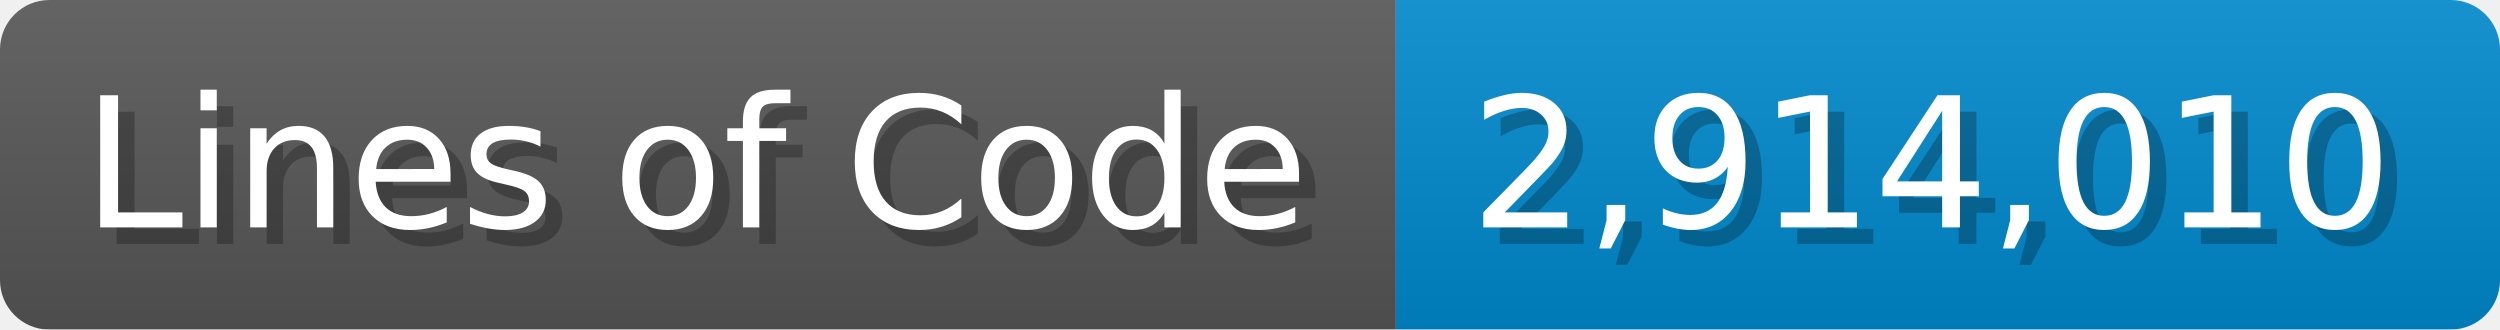
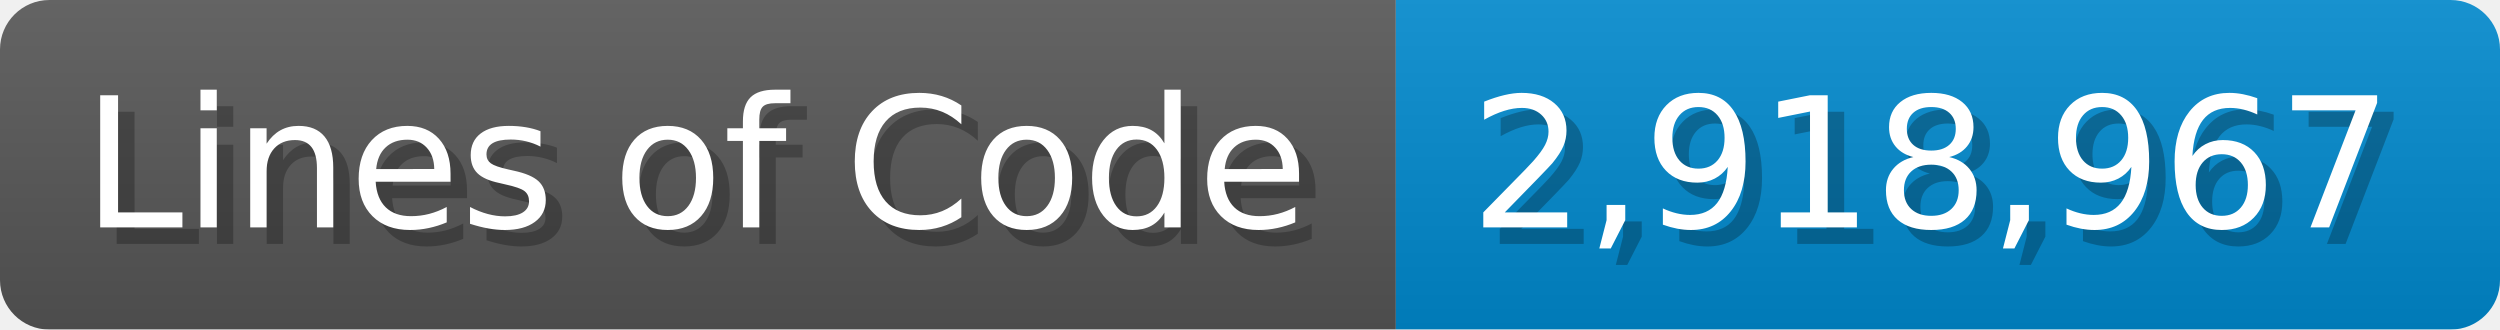
<svg xmlns="http://www.w3.org/2000/svg" width="151.7" height="20" viewBox="0 0 1517 200">
  <linearGradient id="a" x2="0" y2="100%">
    <stop offset="0" stop-opacity=".1" stop-color="#EEE" />
    <stop offset="1" stop-opacity=".1" />
  </linearGradient>
  <mask id="m">
    <rect width="1517" height="200" rx="30" fill="#FFF" />
  </mask>
  <g mask="url(#m)">
    <rect width="847" height="200" fill="#555" />
    <rect width="670" height="200" fill="#08C" x="847" />
    <rect width="1517" height="200" fill="url(#a)" />
  </g>
  <g fill="#fff" text-anchor="start" font-family="Verdana,DejaVu Sans,sans-serif" font-size="110">
    <text x="60" y="148" textLength="747" fill="#000" opacity="0.25">Lines of Code</text>
    <text x="50" y="138" textLength="747">Lines of Code</text>
-     <text x="902" y="148" textLength="570" fill="#000" opacity="0.25">2,914,010</text>
-     <text x="892" y="138" textLength="570">2,914,010</text>
+     <text x="902" y="148" textLength="570" fill="#000" opacity="0.25">2,918,967</text>
+     <text x="892" y="138" textLength="570">2,918,967</text>
  </g>
</svg>
